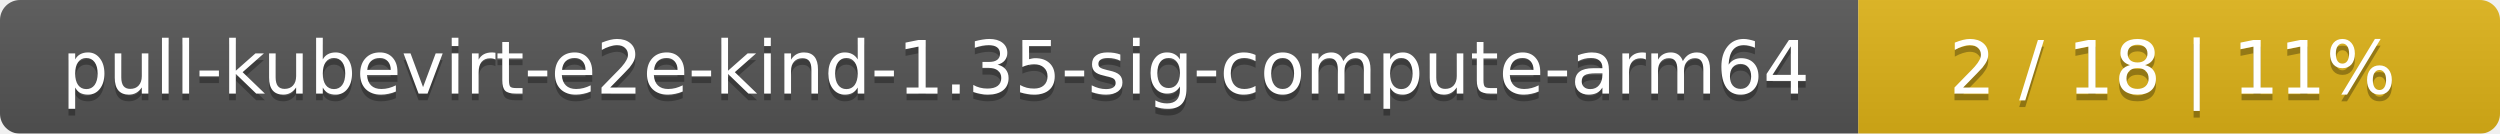
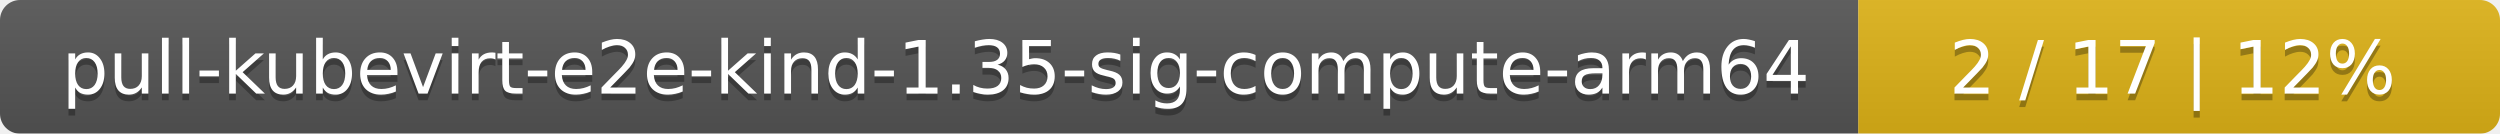
<svg xmlns="http://www.w3.org/2000/svg" width="374" height="20">
  <linearGradient id="smooth" x2="0" y2="100%">
    <stop offset="0" stop-color="#bbb" stop-opacity=".1" />
    <stop offset="1" stop-opacity=".1" />
  </linearGradient>
  <mask id="round">
    <rect width="374" height="20" rx="3" fill="#fff" />
  </mask>
  <g mask="url(#round)">
    <rect width="278" height="20" fill="#555" />
    <rect x="278" width="96" height="20" fill="#dfb317" />
    <rect width="374" height="20" fill="url(#smooth)" />
  </g>
  <g fill="#fff" text-anchor="middle" font-family="DejaVu Sans,Verdana,Geneva,sans-serif" font-size="11">
    <text x="140" y="15" fill="#010101" fill-opacity=".3">pull-kubevirt-e2e-kind-1.35-sig-compute-arm64</text>
    <text x="140" y="14">pull-kubevirt-e2e-kind-1.35-sig-compute-arm64</text>
-     <text x="325" y="15" fill="#010101" fill-opacity=".3">2 / 18    |    11%</text>
-     <text x="325" y="14">2 / 18    |    11%</text>
+     <text x="325" y="15" fill="#010101" fill-opacity=".3">2 / 17    |    12%</text>
+     <text x="325" y="14">2 / 17    |    12%</text>
  </g>
</svg>
